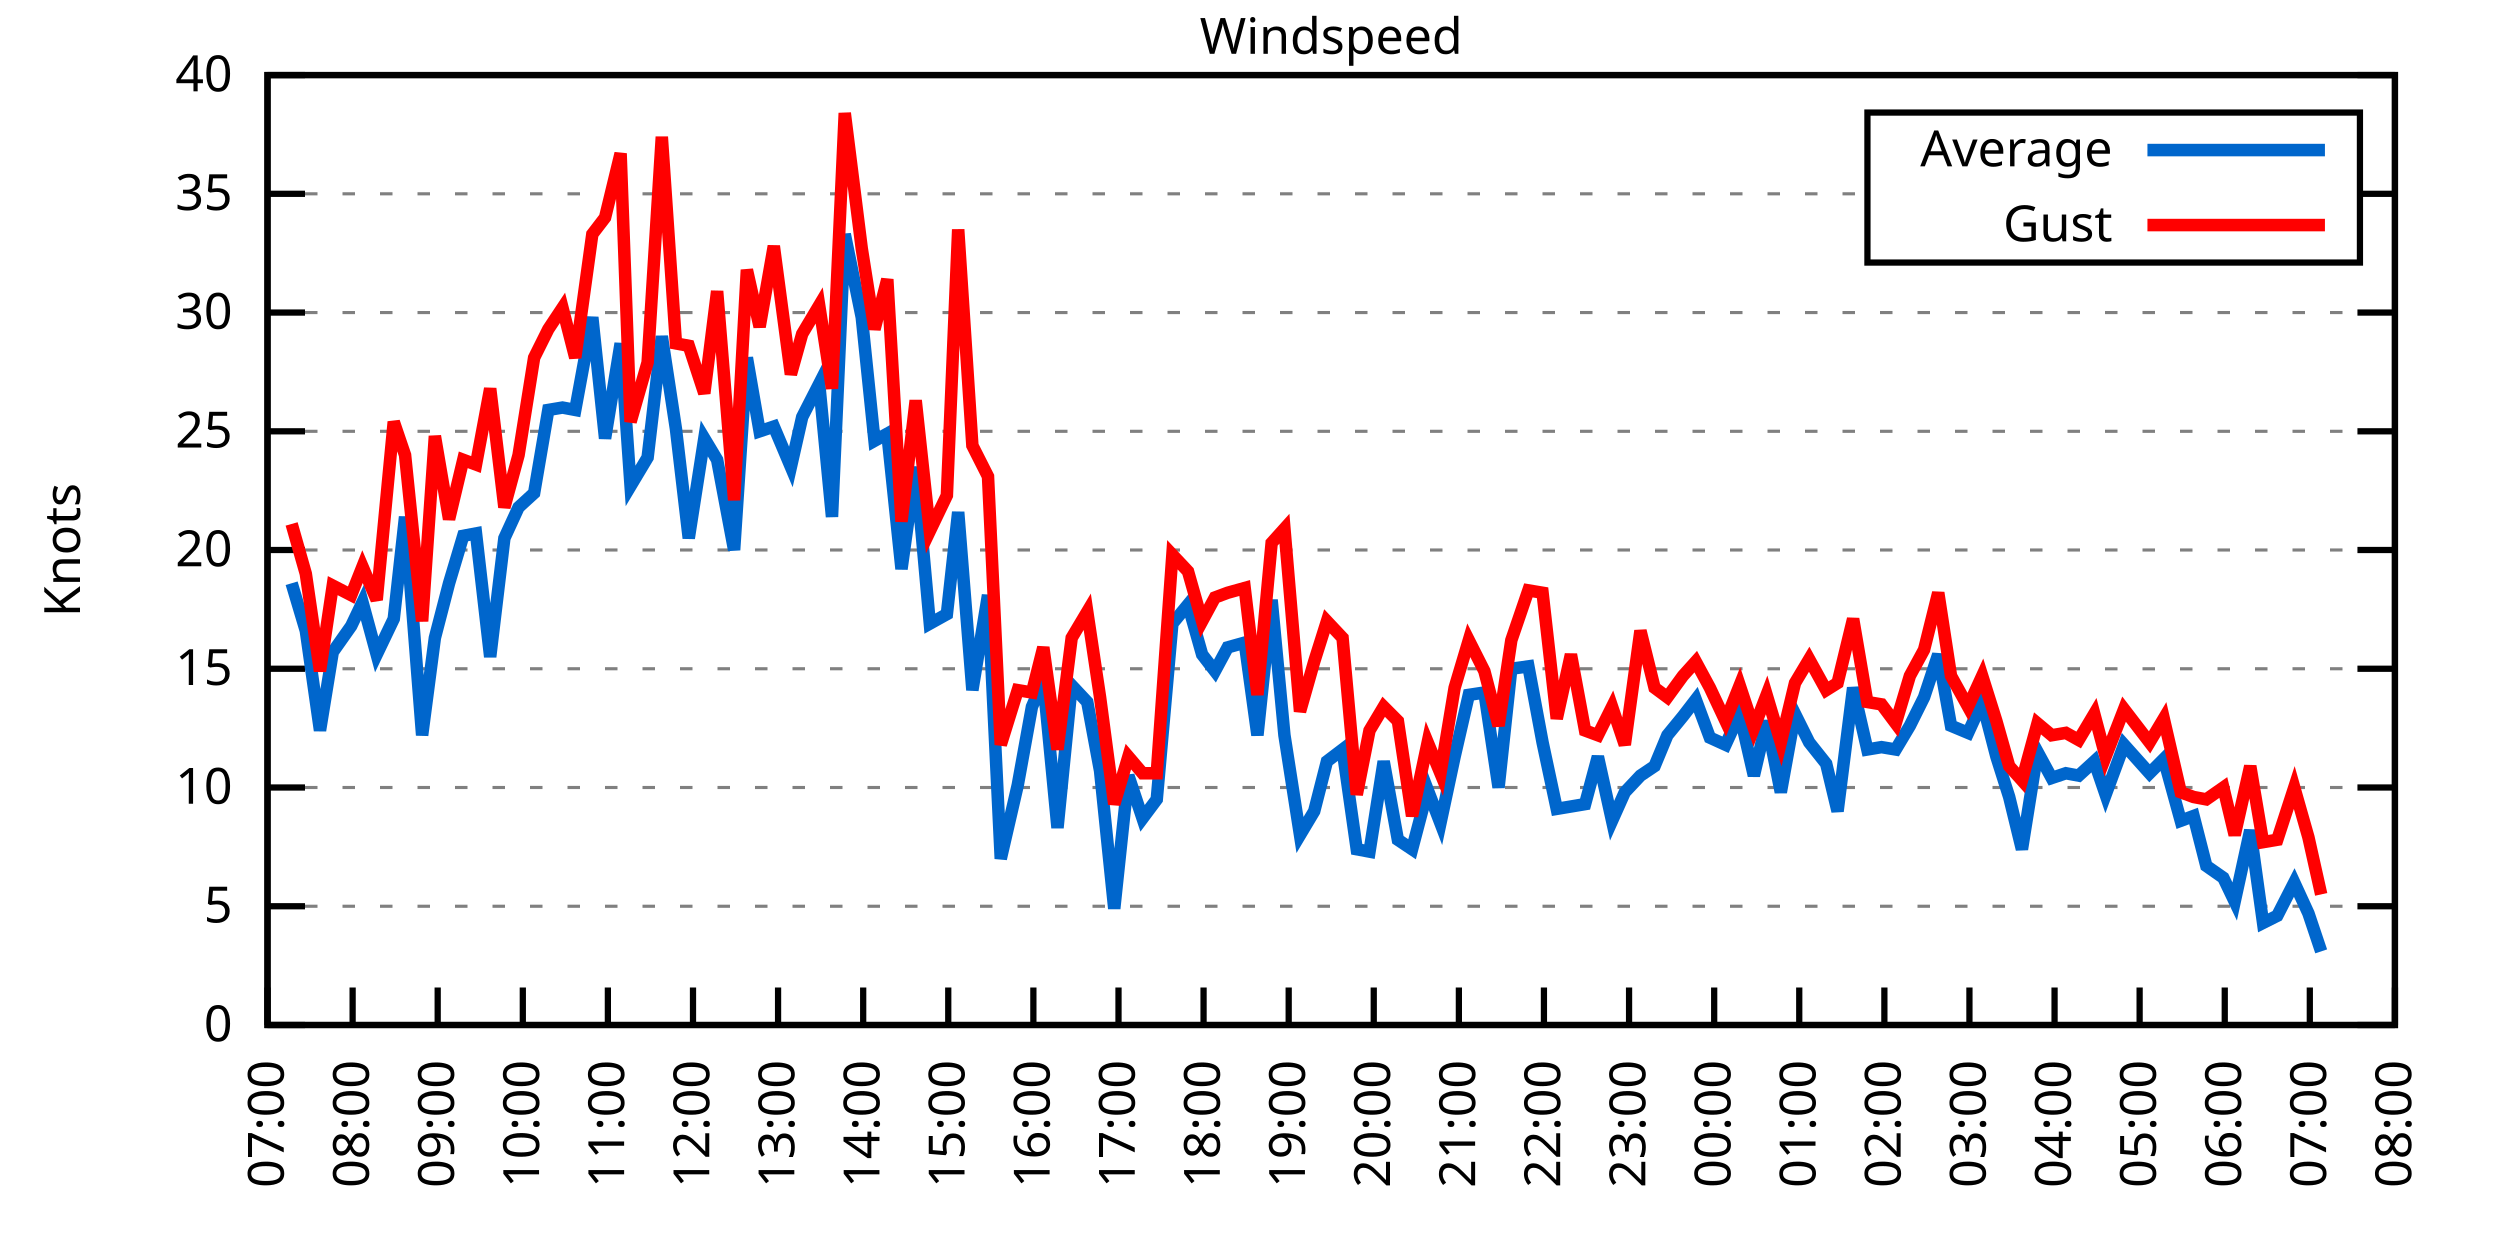
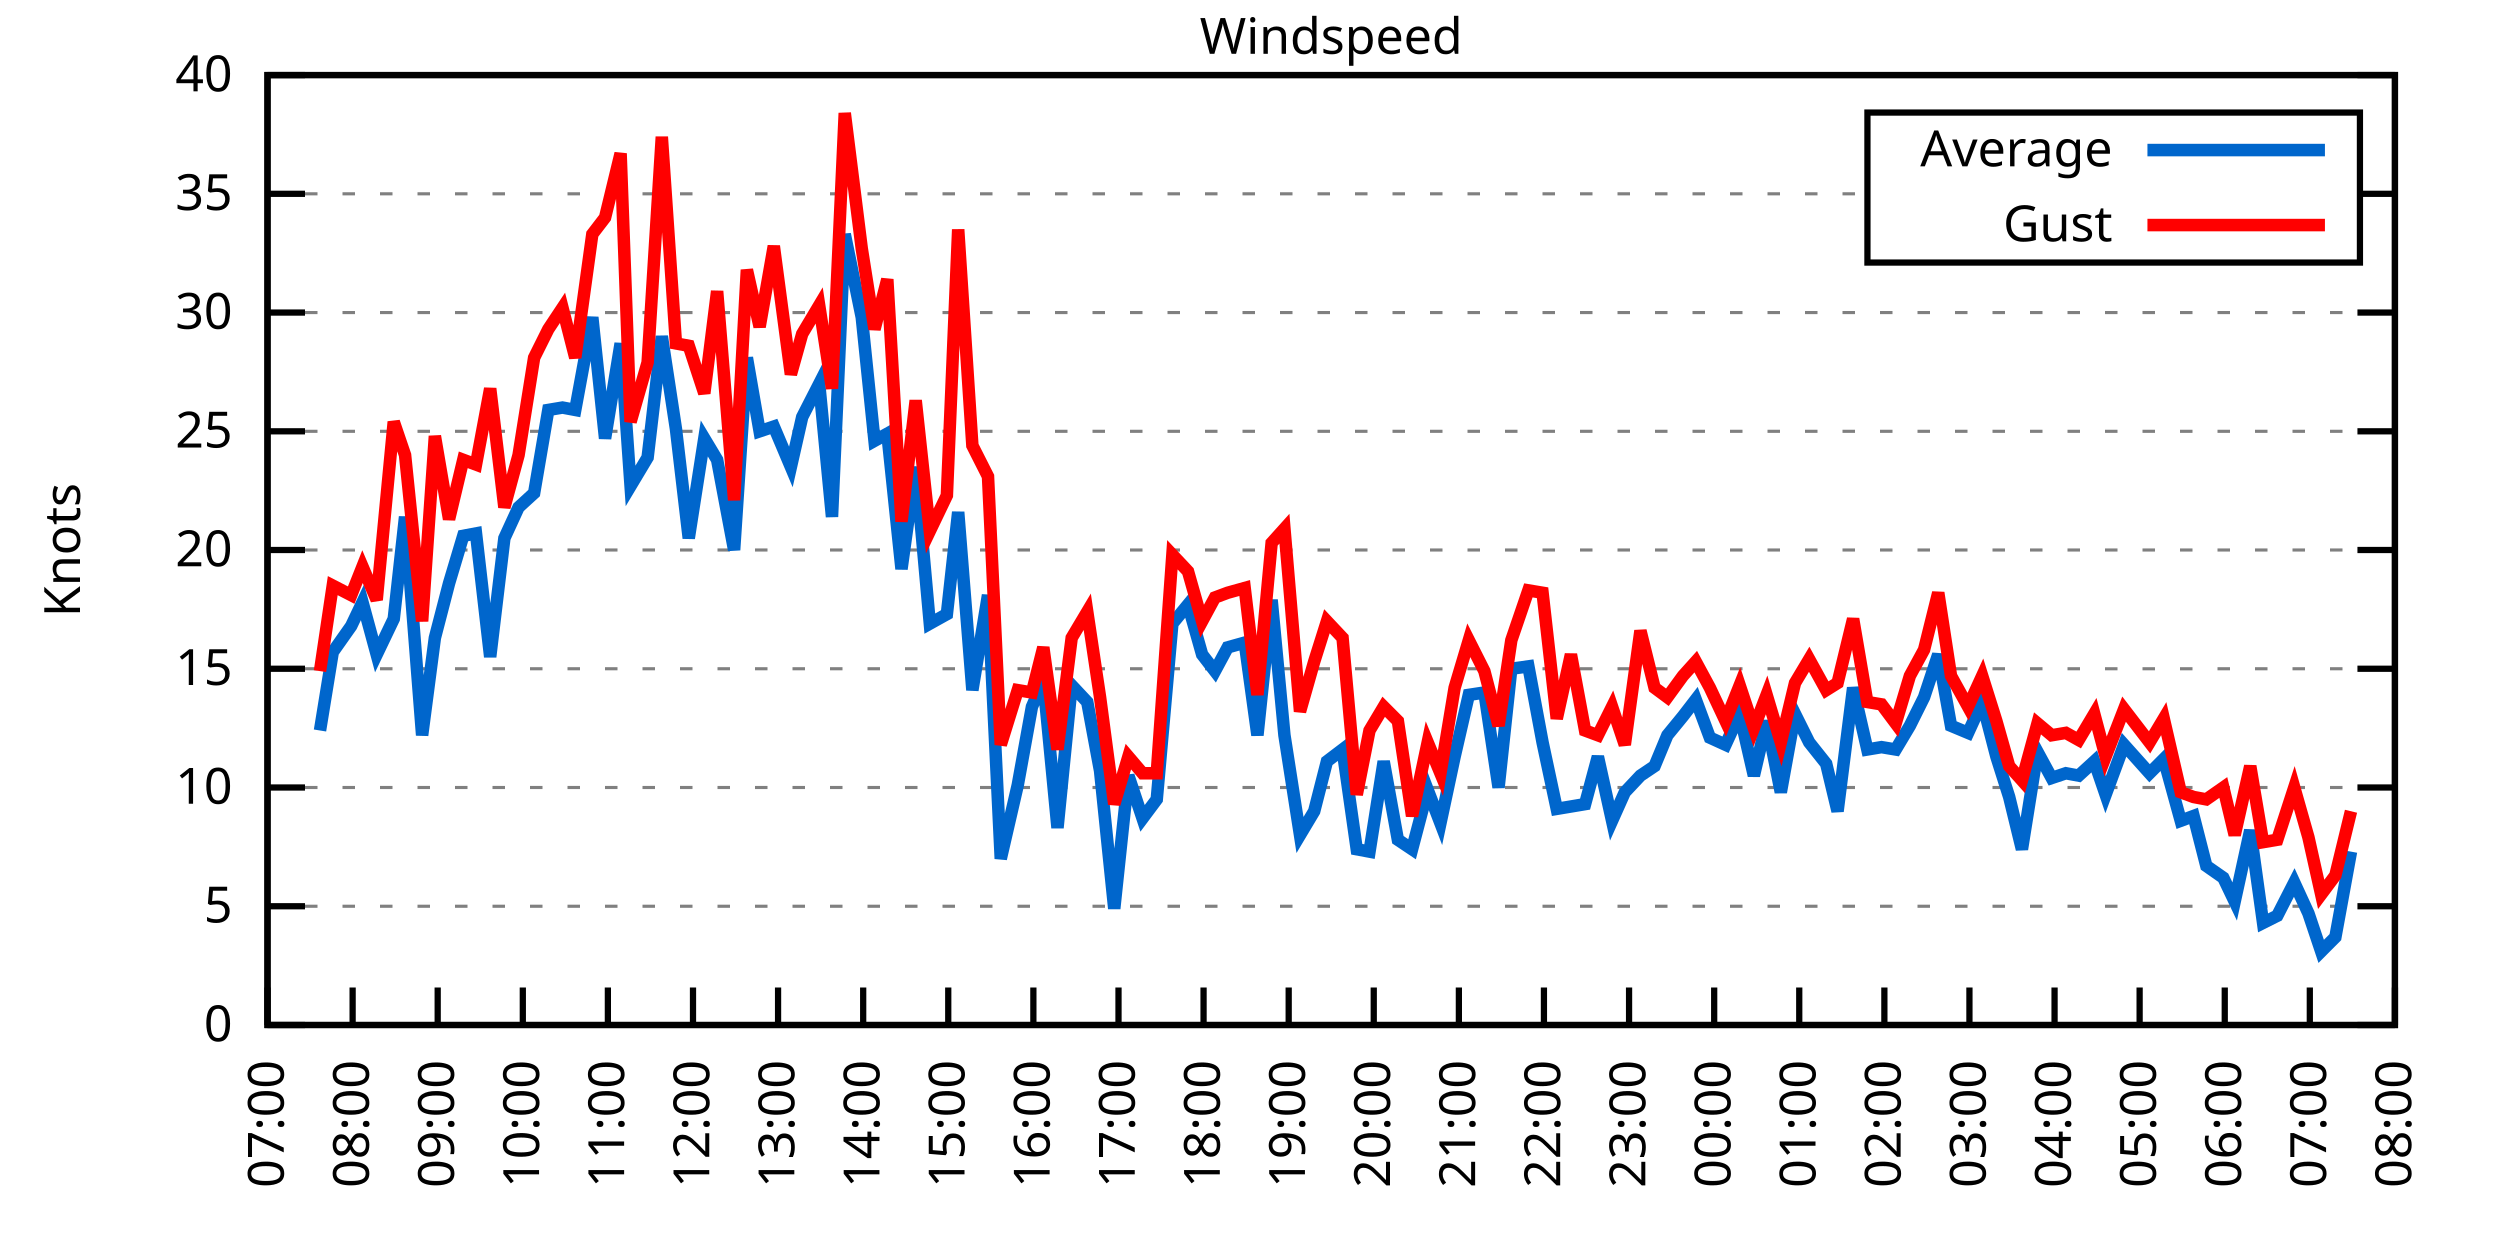
<svg xmlns="http://www.w3.org/2000/svg" xmlns:xlink="http://www.w3.org/1999/xlink" width="400" height="200" viewBox="0 0 400 200">
  <g id="gnuplot_canvas">
    <rect x="0" y="0" width="400" height="200" fill="none" />
    <defs>
      <circle id="gpDot" r="0.5" stroke-width="0.5" stroke="currentColor" />
      <path id="gpPt0" stroke-width="0.333" stroke="currentColor" d="M-1,0 h2 M0,-1 v2" />
      <path id="gpPt1" stroke-width="0.333" stroke="currentColor" d="M-1,-1 L1,1 M1,-1 L-1,1" />
      <path id="gpPt2" stroke-width="0.333" stroke="currentColor" d="M-1,0 L1,0 M0,-1 L0,1 M-1,-1 L1,1 M-1,1 L1,-1" />
      <rect id="gpPt3" stroke-width="0.333" stroke="currentColor" x="-1" y="-1" width="2" height="2" />
      <rect id="gpPt4" stroke-width="0.333" stroke="currentColor" fill="currentColor" x="-1" y="-1" width="2" height="2" />
      <circle id="gpPt5" stroke-width="0.333" stroke="currentColor" cx="0" cy="0" r="1" />
      <use xlink:href="#gpPt5" id="gpPt6" fill="currentColor" stroke="none" />
      <path id="gpPt7" stroke-width="0.333" stroke="currentColor" d="M0,-1.33 L-1.33,0.67 L1.33,0.67 z" />
      <use xlink:href="#gpPt7" id="gpPt8" fill="currentColor" stroke="none" />
      <use xlink:href="#gpPt7" id="gpPt9" stroke="currentColor" transform="rotate(180)" />
      <use xlink:href="#gpPt9" id="gpPt10" fill="currentColor" stroke="none" />
      <use xlink:href="#gpPt3" id="gpPt11" stroke="currentColor" transform="rotate(45)" />
      <use xlink:href="#gpPt11" id="gpPt12" fill="currentColor" stroke="none" />
      <path id="gpPt13" stroke-width="0.333" stroke="currentColor" d="M0,1.330 L1.265,0.411 L0.782,-1.067 L-0.782,-1.076 L-1.265,0.411 z" />
      <use xlink:href="#gpPt13" id="gpPt14" fill="currentColor" stroke="none" />
      <filter id="textbox" filterUnits="objectBoundingBox" x="0" y="0" height="1" width="1">
        <feFlood flood-color="white" flood-opacity="1" result="bgnd" />
        <feComposite in="SourceGraphic" in2="bgnd" operator="atop" />
      </filter>
      <filter id="greybox" filterUnits="objectBoundingBox" x="0" y="0" height="1" width="1">
        <feFlood flood-color="lightgrey" flood-opacity="1" result="grey" />
        <feComposite in="SourceGraphic" in2="grey" operator="atop" />
      </filter>
    </defs>
    <g fill="none" color="white" stroke="currentColor" stroke-width="1.00" stroke-linecap="butt" stroke-linejoin="miter">
</g>
    <g fill="none" color="black" stroke="currentColor" stroke-width="1.00" stroke-linecap="butt" stroke-linejoin="miter">
      <g stroke="none" shape-rendering="crispEdges">
        <polygon fill="rgb(255, 255, 255)" points="42.80,164.00 383.18,164.00 383.18,12.02 42.80,12.02 " />
      </g>
    </g>
    <g fill="none" color="black" stroke="currentColor" stroke-width="1.00" stroke-linecap="butt" stroke-linejoin="miter">
</g>
    <g fill="none" color="black" stroke="black" stroke-width="0.50" stroke-linecap="butt" stroke-linejoin="miter">
</g>
    <g fill="none" color="gray" stroke="currentColor" stroke-width="0.50" stroke-linecap="butt" stroke-linejoin="miter">
      <path stroke="gray" stroke-dasharray="2,4" class="gridline" d="M42.80,164.00 L383.19,164.00  " />
    </g>
    <g fill="none" color="gray" stroke="gray" stroke-width="1.00" stroke-linecap="butt" stroke-linejoin="miter">
</g>
    <g fill="none" color="black" stroke="currentColor" stroke-width="1.00" stroke-linecap="butt" stroke-linejoin="miter">
      <path stroke="black" d="M42.80,164.00 L48.80,164.00 M383.19,164.00 L377.19,164.00  " />
      <g transform="translate(37.20,166.60)" stroke="none" fill="black" font-family="Sans" font-size="8.00" text-anchor="end">
        <text>
          <tspan font-family="Sans"> 0</tspan>
        </text>
      </g>
    </g>
    <g fill="none" color="black" stroke="currentColor" stroke-width="1.00" stroke-linecap="butt" stroke-linejoin="miter">
</g>
    <g fill="none" color="black" stroke="black" stroke-width="0.50" stroke-linecap="butt" stroke-linejoin="miter">
</g>
    <g fill="none" color="gray" stroke="currentColor" stroke-width="0.50" stroke-linecap="butt" stroke-linejoin="miter">
      <path stroke="gray" stroke-dasharray="2,4" class="gridline" d="M42.80,145.00 L383.19,145.00  " />
    </g>
    <g fill="none" color="gray" stroke="gray" stroke-width="1.00" stroke-linecap="butt" stroke-linejoin="miter">
</g>
    <g fill="none" color="black" stroke="currentColor" stroke-width="1.00" stroke-linecap="butt" stroke-linejoin="miter">
      <path stroke="black" d="M42.80,145.00 L48.80,145.00 M383.19,145.00 L377.19,145.00  " />
      <g transform="translate(37.20,147.60)" stroke="none" fill="black" font-family="Sans" font-size="8.00" text-anchor="end">
        <text>
          <tspan font-family="Sans"> 5</tspan>
        </text>
      </g>
    </g>
    <g fill="none" color="black" stroke="currentColor" stroke-width="1.00" stroke-linecap="butt" stroke-linejoin="miter">
</g>
    <g fill="none" color="black" stroke="black" stroke-width="0.50" stroke-linecap="butt" stroke-linejoin="miter">
</g>
    <g fill="none" color="gray" stroke="currentColor" stroke-width="0.50" stroke-linecap="butt" stroke-linejoin="miter">
      <path stroke="gray" stroke-dasharray="2,4" class="gridline" d="M42.80,126.00 L383.19,126.00  " />
    </g>
    <g fill="none" color="gray" stroke="gray" stroke-width="1.00" stroke-linecap="butt" stroke-linejoin="miter">
</g>
    <g fill="none" color="black" stroke="currentColor" stroke-width="1.00" stroke-linecap="butt" stroke-linejoin="miter">
      <path stroke="black" d="M42.80,126.00 L48.80,126.00 M383.19,126.00 L377.19,126.00  " />
      <g transform="translate(37.20,128.60)" stroke="none" fill="black" font-family="Sans" font-size="8.00" text-anchor="end">
        <text>
          <tspan font-family="Sans"> 10</tspan>
        </text>
      </g>
    </g>
    <g fill="none" color="black" stroke="currentColor" stroke-width="1.00" stroke-linecap="butt" stroke-linejoin="miter">
</g>
    <g fill="none" color="black" stroke="black" stroke-width="0.50" stroke-linecap="butt" stroke-linejoin="miter">
</g>
    <g fill="none" color="gray" stroke="currentColor" stroke-width="0.50" stroke-linecap="butt" stroke-linejoin="miter">
      <path stroke="gray" stroke-dasharray="2,4" class="gridline" d="M42.80,107.00 L383.19,107.00  " />
    </g>
    <g fill="none" color="gray" stroke="gray" stroke-width="1.00" stroke-linecap="butt" stroke-linejoin="miter">
</g>
    <g fill="none" color="black" stroke="currentColor" stroke-width="1.00" stroke-linecap="butt" stroke-linejoin="miter">
      <path stroke="black" d="M42.80,107.00 L48.80,107.00 M383.19,107.00 L377.19,107.00  " />
      <g transform="translate(37.20,109.60)" stroke="none" fill="black" font-family="Sans" font-size="8.00" text-anchor="end">
        <text>
          <tspan font-family="Sans"> 15</tspan>
        </text>
      </g>
    </g>
    <g fill="none" color="black" stroke="currentColor" stroke-width="1.00" stroke-linecap="butt" stroke-linejoin="miter">
</g>
    <g fill="none" color="black" stroke="black" stroke-width="0.50" stroke-linecap="butt" stroke-linejoin="miter">
</g>
    <g fill="none" color="gray" stroke="currentColor" stroke-width="0.50" stroke-linecap="butt" stroke-linejoin="miter">
      <path stroke="gray" stroke-dasharray="2,4" class="gridline" d="M42.80,88.00 L383.19,88.00  " />
    </g>
    <g fill="none" color="gray" stroke="gray" stroke-width="1.00" stroke-linecap="butt" stroke-linejoin="miter">
</g>
    <g fill="none" color="black" stroke="currentColor" stroke-width="1.00" stroke-linecap="butt" stroke-linejoin="miter">
      <path stroke="black" d="M42.80,88.00 L48.80,88.00 M383.19,88.00 L377.19,88.00  " />
      <g transform="translate(37.20,90.60)" stroke="none" fill="black" font-family="Sans" font-size="8.00" text-anchor="end">
        <text>
          <tspan font-family="Sans"> 20</tspan>
        </text>
      </g>
    </g>
    <g fill="none" color="black" stroke="currentColor" stroke-width="1.00" stroke-linecap="butt" stroke-linejoin="miter">
</g>
    <g fill="none" color="black" stroke="black" stroke-width="0.50" stroke-linecap="butt" stroke-linejoin="miter">
</g>
    <g fill="none" color="gray" stroke="currentColor" stroke-width="0.50" stroke-linecap="butt" stroke-linejoin="miter">
      <path stroke="gray" stroke-dasharray="2,4" class="gridline" d="M42.80,69.01 L383.19,69.01  " />
    </g>
    <g fill="none" color="gray" stroke="gray" stroke-width="1.00" stroke-linecap="butt" stroke-linejoin="miter">
</g>
    <g fill="none" color="black" stroke="currentColor" stroke-width="1.00" stroke-linecap="butt" stroke-linejoin="miter">
      <path stroke="black" d="M42.80,69.01 L48.80,69.01 M383.19,69.01 L377.19,69.01  " />
      <g transform="translate(37.20,71.61)" stroke="none" fill="black" font-family="Sans" font-size="8.00" text-anchor="end">
        <text>
          <tspan font-family="Sans"> 25</tspan>
        </text>
      </g>
    </g>
    <g fill="none" color="black" stroke="currentColor" stroke-width="1.00" stroke-linecap="butt" stroke-linejoin="miter">
</g>
    <g fill="none" color="black" stroke="black" stroke-width="0.50" stroke-linecap="butt" stroke-linejoin="miter">
</g>
    <g fill="none" color="gray" stroke="currentColor" stroke-width="0.50" stroke-linecap="butt" stroke-linejoin="miter">
      <path stroke="gray" stroke-dasharray="2,4" class="gridline" d="M42.80,50.01 L383.19,50.01  " />
    </g>
    <g fill="none" color="gray" stroke="gray" stroke-width="1.00" stroke-linecap="butt" stroke-linejoin="miter">
</g>
    <g fill="none" color="black" stroke="currentColor" stroke-width="1.00" stroke-linecap="butt" stroke-linejoin="miter">
      <path stroke="black" d="M42.80,50.01 L48.80,50.01 M383.19,50.01 L377.19,50.01  " />
      <g transform="translate(37.20,52.61)" stroke="none" fill="black" font-family="Sans" font-size="8.00" text-anchor="end">
        <text>
          <tspan font-family="Sans"> 30</tspan>
        </text>
      </g>
    </g>
    <g fill="none" color="black" stroke="currentColor" stroke-width="1.00" stroke-linecap="butt" stroke-linejoin="miter">
</g>
    <g fill="none" color="black" stroke="black" stroke-width="0.50" stroke-linecap="butt" stroke-linejoin="miter">
</g>
    <g fill="none" color="gray" stroke="currentColor" stroke-width="0.50" stroke-linecap="butt" stroke-linejoin="miter">
      <path stroke="gray" stroke-dasharray="2,4" class="gridline" d="M42.80,31.01 L298.79,31.01 M377.59,31.01 L383.19,31.01  " />
    </g>
    <g fill="none" color="gray" stroke="gray" stroke-width="1.00" stroke-linecap="butt" stroke-linejoin="miter">
</g>
    <g fill="none" color="black" stroke="currentColor" stroke-width="1.00" stroke-linecap="butt" stroke-linejoin="miter">
      <path stroke="black" d="M42.80,31.01 L48.80,31.01 M383.19,31.01 L377.19,31.01  " />
      <g transform="translate(37.20,33.61)" stroke="none" fill="black" font-family="Sans" font-size="8.00" text-anchor="end">
        <text>
          <tspan font-family="Sans"> 35</tspan>
        </text>
      </g>
    </g>
    <g fill="none" color="black" stroke="currentColor" stroke-width="1.00" stroke-linecap="butt" stroke-linejoin="miter">
</g>
    <g fill="none" color="black" stroke="black" stroke-width="0.50" stroke-linecap="butt" stroke-linejoin="miter">
</g>
    <g fill="none" color="gray" stroke="currentColor" stroke-width="0.50" stroke-linecap="butt" stroke-linejoin="miter">
      <path stroke="gray" stroke-dasharray="2,4" class="gridline" d="M42.80,12.01 L383.19,12.01  " />
    </g>
    <g fill="none" color="gray" stroke="gray" stroke-width="1.00" stroke-linecap="butt" stroke-linejoin="miter">
</g>
    <g fill="none" color="black" stroke="currentColor" stroke-width="1.00" stroke-linecap="butt" stroke-linejoin="miter">
      <path stroke="black" d="M42.80,12.01 L48.80,12.01 M383.19,12.01 L377.19,12.01  " />
      <g transform="translate(37.20,14.61)" stroke="none" fill="black" font-family="Sans" font-size="8.00" text-anchor="end">
        <text>
          <tspan font-family="Sans"> 40</tspan>
        </text>
      </g>
    </g>
    <g fill="none" color="black" stroke="currentColor" stroke-width="1.00" stroke-linecap="butt" stroke-linejoin="miter">
      <path stroke="black" d="M42.80,164.00 L42.80,158.00  " />
      <g transform="translate(45.40,169.60) rotate(270.00)" stroke="none" fill="black" font-family="Sans" font-size="8.00" text-anchor="end">
        <text>
          <tspan font-family="Sans">07:00</tspan>
        </text>
      </g>
    </g>
    <g fill="none" color="black" stroke="currentColor" stroke-width="1.00" stroke-linecap="butt" stroke-linejoin="miter">
      <path stroke="black" d="M56.42,164.00 L56.42,158.00  " />
      <g transform="translate(59.02,169.60) rotate(270.00)" stroke="none" fill="black" font-family="Sans" font-size="8.00" text-anchor="end">
        <text>
          <tspan font-family="Sans">08:00</tspan>
        </text>
      </g>
    </g>
    <g fill="none" color="black" stroke="currentColor" stroke-width="1.00" stroke-linecap="butt" stroke-linejoin="miter">
      <path stroke="black" d="M70.03,164.00 L70.03,158.00  " />
      <g transform="translate(72.63,169.60) rotate(270.00)" stroke="none" fill="black" font-family="Sans" font-size="8.00" text-anchor="end">
        <text>
          <tspan font-family="Sans">09:00</tspan>
        </text>
      </g>
    </g>
    <g fill="none" color="black" stroke="currentColor" stroke-width="1.00" stroke-linecap="butt" stroke-linejoin="miter">
      <path stroke="black" d="M83.65,164.00 L83.65,158.00  " />
      <g transform="translate(86.25,169.60) rotate(270.00)" stroke="none" fill="black" font-family="Sans" font-size="8.00" text-anchor="end">
        <text>
          <tspan font-family="Sans">10:00</tspan>
        </text>
      </g>
    </g>
    <g fill="none" color="black" stroke="currentColor" stroke-width="1.00" stroke-linecap="butt" stroke-linejoin="miter">
      <path stroke="black" d="M97.26,164.00 L97.26,158.00  " />
      <g transform="translate(99.86,169.60) rotate(270.00)" stroke="none" fill="black" font-family="Sans" font-size="8.00" text-anchor="end">
        <text>
          <tspan font-family="Sans">11:00</tspan>
        </text>
      </g>
    </g>
    <g fill="none" color="black" stroke="currentColor" stroke-width="1.00" stroke-linecap="butt" stroke-linejoin="miter">
      <path stroke="black" d="M110.88,164.00 L110.88,158.00  " />
      <g transform="translate(113.48,169.60) rotate(270.00)" stroke="none" fill="black" font-family="Sans" font-size="8.00" text-anchor="end">
        <text>
          <tspan font-family="Sans">12:00</tspan>
        </text>
      </g>
    </g>
    <g fill="none" color="black" stroke="currentColor" stroke-width="1.00" stroke-linecap="butt" stroke-linejoin="miter">
      <path stroke="black" d="M124.49,164.00 L124.49,158.00  " />
      <g transform="translate(127.09,169.60) rotate(270.00)" stroke="none" fill="black" font-family="Sans" font-size="8.00" text-anchor="end">
        <text>
          <tspan font-family="Sans">13:00</tspan>
        </text>
      </g>
    </g>
    <g fill="none" color="black" stroke="currentColor" stroke-width="1.00" stroke-linecap="butt" stroke-linejoin="miter">
      <path stroke="black" d="M138.11,164.00 L138.11,158.00  " />
      <g transform="translate(140.71,169.60) rotate(270.00)" stroke="none" fill="black" font-family="Sans" font-size="8.00" text-anchor="end">
        <text>
          <tspan font-family="Sans">14:00</tspan>
        </text>
      </g>
    </g>
    <g fill="none" color="black" stroke="currentColor" stroke-width="1.00" stroke-linecap="butt" stroke-linejoin="miter">
      <path stroke="black" d="M151.72,164.00 L151.72,158.00  " />
      <g transform="translate(154.32,169.60) rotate(270.00)" stroke="none" fill="black" font-family="Sans" font-size="8.00" text-anchor="end">
        <text>
          <tspan font-family="Sans">15:00</tspan>
        </text>
      </g>
    </g>
    <g fill="none" color="black" stroke="currentColor" stroke-width="1.00" stroke-linecap="butt" stroke-linejoin="miter">
      <path stroke="black" d="M165.34,164.00 L165.34,158.00  " />
      <g transform="translate(167.94,169.60) rotate(270.00)" stroke="none" fill="black" font-family="Sans" font-size="8.00" text-anchor="end">
        <text>
          <tspan font-family="Sans">16:00</tspan>
        </text>
      </g>
    </g>
    <g fill="none" color="black" stroke="currentColor" stroke-width="1.00" stroke-linecap="butt" stroke-linejoin="miter">
      <path stroke="black" d="M178.96,164.00 L178.96,158.00  " />
      <g transform="translate(181.56,169.60) rotate(270.00)" stroke="none" fill="black" font-family="Sans" font-size="8.00" text-anchor="end">
        <text>
          <tspan font-family="Sans">17:00</tspan>
        </text>
      </g>
    </g>
    <g fill="none" color="black" stroke="currentColor" stroke-width="1.00" stroke-linecap="butt" stroke-linejoin="miter">
      <path stroke="black" d="M192.57,164.00 L192.57,158.00  " />
      <g transform="translate(195.17,169.60) rotate(270.00)" stroke="none" fill="black" font-family="Sans" font-size="8.00" text-anchor="end">
        <text>
          <tspan font-family="Sans">18:00</tspan>
        </text>
      </g>
    </g>
    <g fill="none" color="black" stroke="currentColor" stroke-width="1.00" stroke-linecap="butt" stroke-linejoin="miter">
      <path stroke="black" d="M206.19,164.00 L206.19,158.00  " />
      <g transform="translate(208.79,169.60) rotate(270.00)" stroke="none" fill="black" font-family="Sans" font-size="8.00" text-anchor="end">
        <text>
          <tspan font-family="Sans">19:00</tspan>
        </text>
      </g>
    </g>
    <g fill="none" color="black" stroke="currentColor" stroke-width="1.00" stroke-linecap="butt" stroke-linejoin="miter">
      <path stroke="black" d="M219.80,164.00 L219.80,158.00  " />
      <g transform="translate(222.40,169.60) rotate(270.00)" stroke="none" fill="black" font-family="Sans" font-size="8.00" text-anchor="end">
        <text>
          <tspan font-family="Sans">20:00</tspan>
        </text>
      </g>
    </g>
    <g fill="none" color="black" stroke="currentColor" stroke-width="1.00" stroke-linecap="butt" stroke-linejoin="miter">
      <path stroke="black" d="M233.42,164.00 L233.42,158.00  " />
      <g transform="translate(236.02,169.60) rotate(270.00)" stroke="none" fill="black" font-family="Sans" font-size="8.00" text-anchor="end">
        <text>
          <tspan font-family="Sans">21:00</tspan>
        </text>
      </g>
    </g>
    <g fill="none" color="black" stroke="currentColor" stroke-width="1.00" stroke-linecap="butt" stroke-linejoin="miter">
      <path stroke="black" d="M247.03,164.00 L247.03,158.00  " />
      <g transform="translate(249.63,169.60) rotate(270.00)" stroke="none" fill="black" font-family="Sans" font-size="8.00" text-anchor="end">
        <text>
          <tspan font-family="Sans">22:00</tspan>
        </text>
      </g>
    </g>
    <g fill="none" color="black" stroke="currentColor" stroke-width="1.00" stroke-linecap="butt" stroke-linejoin="miter">
      <path stroke="black" d="M260.65,164.00 L260.65,158.00  " />
      <g transform="translate(263.25,169.60) rotate(270.00)" stroke="none" fill="black" font-family="Sans" font-size="8.00" text-anchor="end">
        <text>
          <tspan font-family="Sans">23:00</tspan>
        </text>
      </g>
    </g>
    <g fill="none" color="black" stroke="currentColor" stroke-width="1.00" stroke-linecap="butt" stroke-linejoin="miter">
      <path stroke="black" d="M274.27,164.00 L274.27,158.00  " />
      <g transform="translate(276.87,169.60) rotate(270.00)" stroke="none" fill="black" font-family="Sans" font-size="8.00" text-anchor="end">
        <text>
          <tspan font-family="Sans">00:00</tspan>
        </text>
      </g>
    </g>
    <g fill="none" color="black" stroke="currentColor" stroke-width="1.00" stroke-linecap="butt" stroke-linejoin="miter">
      <path stroke="black" d="M287.88,164.00 L287.88,158.00  " />
      <g transform="translate(290.48,169.60) rotate(270.00)" stroke="none" fill="black" font-family="Sans" font-size="8.00" text-anchor="end">
        <text>
          <tspan font-family="Sans">01:00</tspan>
        </text>
      </g>
    </g>
    <g fill="none" color="black" stroke="currentColor" stroke-width="1.00" stroke-linecap="butt" stroke-linejoin="miter">
      <path stroke="black" d="M301.50,164.00 L301.50,158.00  " />
      <g transform="translate(304.10,169.60) rotate(270.00)" stroke="none" fill="black" font-family="Sans" font-size="8.00" text-anchor="end">
        <text>
          <tspan font-family="Sans">02:00</tspan>
        </text>
      </g>
    </g>
    <g fill="none" color="black" stroke="currentColor" stroke-width="1.00" stroke-linecap="butt" stroke-linejoin="miter">
      <path stroke="black" d="M315.11,164.00 L315.11,158.00  " />
      <g transform="translate(317.71,169.60) rotate(270.00)" stroke="none" fill="black" font-family="Sans" font-size="8.00" text-anchor="end">
        <text>
          <tspan font-family="Sans">03:00</tspan>
        </text>
      </g>
    </g>
    <g fill="none" color="black" stroke="currentColor" stroke-width="1.00" stroke-linecap="butt" stroke-linejoin="miter">
      <path stroke="black" d="M328.73,164.00 L328.73,158.00  " />
      <g transform="translate(331.33,169.60) rotate(270.00)" stroke="none" fill="black" font-family="Sans" font-size="8.00" text-anchor="end">
        <text>
          <tspan font-family="Sans">04:00</tspan>
        </text>
      </g>
    </g>
    <g fill="none" color="black" stroke="currentColor" stroke-width="1.00" stroke-linecap="butt" stroke-linejoin="miter">
      <path stroke="black" d="M342.34,164.00 L342.34,158.00  " />
      <g transform="translate(344.94,169.60) rotate(270.00)" stroke="none" fill="black" font-family="Sans" font-size="8.00" text-anchor="end">
        <text>
          <tspan font-family="Sans">05:00</tspan>
        </text>
      </g>
    </g>
    <g fill="none" color="black" stroke="currentColor" stroke-width="1.00" stroke-linecap="butt" stroke-linejoin="miter">
      <path stroke="black" d="M355.96,164.00 L355.96,158.00  " />
      <g transform="translate(358.56,169.60) rotate(270.00)" stroke="none" fill="black" font-family="Sans" font-size="8.00" text-anchor="end">
        <text>
          <tspan font-family="Sans">06:00</tspan>
        </text>
      </g>
    </g>
    <g fill="none" color="black" stroke="currentColor" stroke-width="1.00" stroke-linecap="butt" stroke-linejoin="miter">
      <path stroke="black" d="M369.57,164.00 L369.57,158.00  " />
      <g transform="translate(372.17,169.60) rotate(270.00)" stroke="none" fill="black" font-family="Sans" font-size="8.00" text-anchor="end">
        <text>
          <tspan font-family="Sans">07:00</tspan>
        </text>
      </g>
    </g>
    <g fill="none" color="black" stroke="currentColor" stroke-width="1.00" stroke-linecap="butt" stroke-linejoin="miter">
      <path stroke="black" d="M383.19,164.00 L383.19,158.00  " />
      <g transform="translate(385.79,169.60) rotate(270.00)" stroke="none" fill="black" font-family="Sans" font-size="8.00" text-anchor="end">
        <text>
          <tspan font-family="Sans">08:00</tspan>
        </text>
      </g>
    </g>
    <g fill="none" color="black" stroke="currentColor" stroke-width="1.00" stroke-linecap="butt" stroke-linejoin="miter">
</g>
    <g fill="none" color="black" stroke="currentColor" stroke-width="1.00" stroke-linecap="butt" stroke-linejoin="miter">
      <path stroke="black" d="M42.80,12.01 L42.80,164.00 L383.19,164.00 L383.19,12.01 L42.80,12.01 Z  " />
    </g>
    <g fill="none" color="black" stroke="currentColor" stroke-width="1.00" stroke-linecap="butt" stroke-linejoin="miter">
</g>
    <g fill="none" color="black" stroke="currentColor" stroke-width="1.00" stroke-linecap="butt" stroke-linejoin="miter">
      <path stroke="black" d="M298.79,42.01 L298.79,18.01 L377.59,18.01 L377.59,42.01 L298.79,42.01 Z  " />
    </g>
    <g id="Windspeed_plot_1">
      <g fill="none" color="white" stroke="black" stroke-width="2.00" stroke-linecap="butt" stroke-linejoin="miter">
</g>
      <g fill="none" color="black" stroke="currentColor" stroke-width="2.00" stroke-linecap="butt" stroke-linejoin="miter">
        <g transform="translate(337.99,26.61)" stroke="none" fill="black" font-family="Sans" font-size="8.00" text-anchor="end">
          <text>
            <tspan font-family="Sans">Average</tspan>
          </text>
        </g>
      </g>
      <g fill="none" color="black" stroke="currentColor" stroke-width="2.00" stroke-linecap="butt" stroke-linejoin="miter">
-         <path stroke="rgb(  0, 102, 204)" d="M343.59,24.01 L371.99,24.01 M46.66,93.32 L48.93,100.92 L51.20,116.88 L53.24,104.34 L56.19,100.16 L58.00,96.36   L60.27,104.72 L63.00,99.02 L64.81,82.69 L67.54,117.64 L69.58,102.06 L71.85,93.32 L74.12,85.73 L76.16,85.35   L78.43,105.10 L80.70,86.11 L82.97,81.17 L85.46,78.89 L87.73,65.59 L90.00,65.21 L92.04,65.59 L94.77,50.77   L96.81,70.15 L99.30,54.95 L100.89,77.75 L103.62,73.19 L105.89,53.81 L108.15,68.63 L110.20,86.11 L112.69,70.15   L114.74,73.57 L117.46,88.00 L119.50,57.23 L121.54,69.01 L123.81,68.25 L126.54,74.71 L128.35,66.73 L131.07,61.41   L133.12,82.69 L135.16,37.47 L137.88,50.77 L139.92,70.53 L141.97,69.39 L144.24,91.04 L146.51,74.71 L148.77,99.78   L151.50,98.26 L153.31,81.93 L155.58,110.42 L158.08,95.22 L160.12,137.40 L162.84,125.62 L165.11,113.08 L166.93,108.90   L169.20,132.46 L171.47,109.66 L173.96,112.32 L176.01,123.34 L178.28,145.38 L180.54,124.10 L182.81,130.94 L185.08,127.90   L187.58,99.78 L190.08,96.74 L192.34,104.72 L194.39,107.38 L196.43,103.58 L199.15,102.82 L201.19,117.64 L203.46,95.98   L205.51,117.64 L208.00,133.60 L210.27,129.80 L212.31,121.82 L214.81,119.92 L217.08,135.88 L219.12,136.26 L221.39,121.82   L223.66,134.36 L225.93,135.88 L228.43,126.38 L230.47,131.70 L232.74,121.06 L235.01,111.18 L237.50,110.80 L239.77,126.00   L241.81,107.00 L244.54,106.62 L246.81,118.78 L249.08,129.42 L251.35,129.04 L253.61,128.66 L255.66,121.06 L257.93,131.32   L259.97,126.76 L262.47,124.10 L264.73,122.58 L266.78,117.64 L269.27,114.60 L271.32,111.94 L273.58,118.02 L276.08,119.16   L278.35,114.22 L280.62,124.10 L282.66,115.36 L284.93,126.76 L287.20,114.22 L289.47,118.78 L292.19,122.20 L294.01,129.80   L296.50,110.04 L298.77,119.92 L301.04,119.54 L303.31,119.92 L305.58,116.12 L307.85,111.56 L310.12,104.72 L312.16,116.12   L314.89,117.26 L317.15,112.32 L319.42,121.06 L321.47,127.52 L323.51,135.88 L326.00,120.30 L328.27,124.48 L330.54,123.72   L332.59,124.10 L335.08,121.82 L336.90,127.14 L339.85,119.16 L343.93,123.72 L346.20,121.44 L348.92,131.32 L350.97,130.56   L353.01,138.54 L355.73,140.44 L357.55,144.24 L360.04,132.84 L362.09,147.66 L364.36,146.52 L367.08,141.20 L369.35,146.14   L371.39,152.22  " />
+         <path stroke="rgb(  0, 102, 204)" d="M343.59,24.01 L371.99,24.01 M51.20,116.88 L53.24,104.34 L56.19,100.16 L58.00,96.36 L60.27,104.72 L63.00,99.02   L64.81,82.69 L67.54,117.64 L69.58,102.06 L71.85,93.32 L74.12,85.73 L76.16,85.35 L78.43,105.10 L80.70,86.11   L82.97,81.17 L85.46,78.89 L87.73,65.59 L90.00,65.21 L92.04,65.59 L94.77,50.77 L96.81,70.15 L99.30,54.95   L100.89,77.75 L103.62,73.19 L105.89,53.81 L108.15,68.63 L110.20,86.11 L112.69,70.15 L114.74,73.57 L117.46,88.00   L119.50,57.23 L121.54,69.01 L123.81,68.25 L126.54,74.71 L128.35,66.73 L131.07,61.41 L133.12,82.69 L135.16,37.47   L137.88,50.77 L139.92,70.53 L141.97,69.39 L144.24,91.04 L146.51,74.71 L148.77,99.78 L151.50,98.26 L153.31,81.93   L155.58,110.42 L158.08,95.22 L160.12,137.40 L162.84,125.62 L165.11,113.08 L166.93,108.90 L169.20,132.46 L171.47,109.66   L173.96,112.32 L176.01,123.34 L178.28,145.38 L180.54,124.10 L182.81,130.94 L185.08,127.90 L187.58,99.78 L190.08,96.74   L192.34,104.72 L194.39,107.38 L196.43,103.58 L199.15,102.82 L201.19,117.64 L203.46,95.98 L205.51,117.64 L208.00,133.60   L210.27,129.80 L212.31,121.82 L214.81,119.92 L217.08,135.88 L219.12,136.26 L221.39,121.82 L223.66,134.36 L225.93,135.88   L228.43,126.38 L230.47,131.70 L232.74,121.06 L235.01,111.18 L237.50,110.80 L239.77,126.00 L241.81,107.00 L244.54,106.62   L246.81,118.78 L249.08,129.42 L251.35,129.04 L253.61,128.66 L255.66,121.06 L257.93,131.32 L259.97,126.76 L262.47,124.10   L264.73,122.58 L266.78,117.64 L269.27,114.60 L271.32,111.94 L273.58,118.02 L276.08,119.16 L278.35,114.22 L280.62,124.10   L282.66,115.36 L284.93,126.76 L287.20,114.22 L289.47,118.78 L292.19,122.20 L294.01,129.80 L296.50,110.04 L298.77,119.92   L301.04,119.54 L303.31,119.92 L305.58,116.12 L307.85,111.56 L310.12,104.72 L312.16,116.12 L314.89,117.26 L317.15,112.32   L319.42,121.06 L321.47,127.52 L323.51,135.88 L326.00,120.30 L328.27,124.48 L330.54,123.72 L332.59,124.10 L335.08,121.82   L336.90,127.14 L339.85,119.16 L343.93,123.72 L346.20,121.44 L348.92,131.32 L350.97,130.56 L353.01,138.54 L355.73,140.44   L357.55,144.24 L360.04,132.84 L362.09,147.66 L364.36,146.52 L367.08,141.20 L369.35,146.14 L371.39,152.22 L373.66,149.94   L376.16,136.26  " />
      </g>
    </g>
    <g id="Windspeed_plot_2">
      <g fill="none" color="black" stroke="currentColor" stroke-width="2.00" stroke-linecap="butt" stroke-linejoin="miter">
        <g transform="translate(337.99,38.61)" stroke="none" fill="black" font-family="Sans" font-size="8.00" text-anchor="end">
          <text>
            <tspan font-family="Sans">Gust</tspan>
          </text>
        </g>
      </g>
      <g fill="none" color="black" stroke="currentColor" stroke-width="2.00" stroke-linecap="butt" stroke-linejoin="miter">
-         <path stroke="rgb(255,   0,   0)" d="M343.59,36.01 L371.99,36.01 M46.66,83.83 L48.93,91.80 L51.20,107.38 L53.24,93.70 L56.19,95.22 L58.00,90.66   L60.27,95.98 L63.00,67.49 L64.81,72.81 L67.54,99.40 L69.58,69.77 L71.85,83.07 L74.12,73.57 L76.16,74.33   L78.43,62.17 L80.70,81.17 L82.97,72.81 L85.46,57.23 L87.73,52.67 L90.00,49.25 L92.04,57.23 L94.77,37.47   L96.81,34.81 L99.30,24.55 L100.89,67.49 L103.62,57.99 L105.89,21.89 L108.15,54.95 L110.20,55.33 L112.69,62.93   L114.74,46.59 L117.46,80.03 L119.50,43.17 L121.54,52.29 L123.81,39.37 L126.54,59.89 L128.35,53.43 L131.07,48.87   L133.12,62.17 L135.16,18.09 L137.88,39.75 L139.92,52.67 L141.97,44.69 L144.24,83.45 L146.51,64.07 L148.77,84.97   L151.50,79.27 L153.31,36.71 L155.58,71.29 L158.08,76.23 L160.12,119.16 L162.84,110.42 L165.11,110.80 L166.93,103.58   L169.20,119.92 L171.47,102.06 L173.96,97.88 L176.01,111.56 L178.28,128.66 L180.54,121.06 L182.81,123.72 L185.08,123.72   L187.58,88.76 L190.08,91.42 L192.34,99.40 L194.39,95.60 L196.43,94.84 L199.15,94.08 L201.19,111.18 L203.46,86.87   L205.51,84.59 L208.00,113.84 L210.27,105.86 L212.31,99.40 L214.81,102.06 L217.08,127.14 L219.12,116.88 L221.39,113.08   L223.66,115.36 L225.93,130.56 L228.43,118.78 L230.47,123.72 L232.74,110.04 L235.01,102.44 L237.50,107.38 L239.77,116.12   L241.81,102.44 L244.54,94.46 L246.81,94.84 L249.08,114.98 L251.35,104.72 L253.61,116.88 L255.66,117.64 L257.93,113.08   L259.97,119.16 L262.47,100.92 L264.73,110.04 L266.78,111.56 L269.27,108.14 L271.32,105.86 L273.58,110.04 L276.08,115.36   L278.35,109.66 L280.62,116.50 L282.66,111.18 L284.93,118.78 L287.20,109.28 L289.47,105.48 L292.19,110.42 L294.01,109.28   L296.50,99.02 L298.77,112.32 L301.04,112.70 L303.31,115.74 L305.58,108.14 L307.85,103.96 L310.12,94.84 L312.16,108.14   L314.89,113.08 L317.15,108.14 L319.42,115.36 L321.47,122.58 L323.51,124.86 L326.00,115.74 L328.27,117.64 L330.54,117.26   L332.59,118.40 L335.08,114.22 L336.90,121.06 L339.85,113.46 L343.93,118.78 L346.20,114.98 L348.92,126.76 L350.97,127.52   L353.01,127.90 L355.73,126.00 L357.55,133.60 L360.04,122.58 L362.09,134.74 L364.36,134.36 L367.08,126.00 L369.35,133.98   L371.39,143.10  " />
+         <path stroke="rgb(255,   0,   0)" d="M343.59,36.01 L371.99,36.01 M51.20,107.38 L53.24,93.70 L56.19,95.22 L58.00,90.66 L60.27,95.98 L63.00,67.49   L64.81,72.81 L67.54,99.40 L69.58,69.77 L71.85,83.07 L74.12,73.57 L76.16,74.33 L78.43,62.17 L80.70,81.17   L82.97,72.81 L85.46,57.23 L87.73,52.67 L90.00,49.25 L92.04,57.23 L94.77,37.47 L96.81,34.81 L99.30,24.55   L100.89,67.49 L103.62,57.99 L105.89,21.89 L108.15,54.95 L110.20,55.33 L112.69,62.93 L114.74,46.59 L117.46,80.03   L119.50,43.17 L121.54,52.29 L123.81,39.37 L126.54,59.89 L128.35,53.43 L131.07,48.87 L133.12,62.17 L135.16,18.09   L137.88,39.75 L139.92,52.67 L141.97,44.69 L144.24,83.45 L146.51,64.07 L148.77,84.97 L151.50,79.27 L153.31,36.71   L155.58,71.29 L158.08,76.23 L160.12,119.16 L162.84,110.42 L165.11,110.80 L166.93,103.58 L169.20,119.92 L171.47,102.06   L173.96,97.88 L176.01,111.56 L178.28,128.66 L180.54,121.06 L182.81,123.72 L185.08,123.72 L187.58,88.76 L190.08,91.42   L192.34,99.40 L194.39,95.60 L196.43,94.84 L199.15,94.08 L201.19,111.18 L203.46,86.87 L205.51,84.59 L208.00,113.84   L210.27,105.86 L212.31,99.40 L214.81,102.06 L217.08,127.14 L219.12,116.88 L221.39,113.08 L223.66,115.36 L225.93,130.56   L228.43,118.78 L230.47,123.72 L232.74,110.04 L235.01,102.44 L237.50,107.38 L239.77,116.12 L241.81,102.44 L244.54,94.46   L246.81,94.84 L249.08,114.98 L251.35,104.72 L253.61,116.88 L255.66,117.64 L257.93,113.08 L259.97,119.16 L262.47,100.92   L264.73,110.04 L266.78,111.56 L269.27,108.14 L271.32,105.86 L273.58,110.04 L276.08,115.36 L278.35,109.66 L280.62,116.50   L282.66,111.18 L284.93,118.78 L287.20,109.28 L289.47,105.48 L292.19,110.42 L294.01,109.28 L296.50,99.02 L298.77,112.32   L301.04,112.70 L303.31,115.74 L305.58,108.14 L307.85,103.96 L310.12,94.84 L312.16,108.14 L314.89,113.08 L317.15,108.14   L319.42,115.36 L321.47,122.58 L323.51,124.86 L326.00,115.74 L328.27,117.64 L330.54,117.26 L332.59,118.40 L335.08,114.22   L336.90,121.06 L339.85,113.46 L343.93,118.78 L346.20,114.98 L348.92,126.76 L350.97,127.52 L353.01,127.90 L355.73,126.00   L357.55,133.60 L360.04,122.58 L362.09,134.74 L364.36,134.36 L367.08,126.00 L369.35,133.98 L371.39,143.10 L373.66,140.06   L376.16,129.80  " />
      </g>
    </g>
    <g fill="none" color="black" stroke="currentColor" stroke-width="2.00" stroke-linecap="butt" stroke-linejoin="miter">
</g>
    <g fill="none" color="black" stroke="black" stroke-width="1.00" stroke-linecap="butt" stroke-linejoin="miter">
</g>
    <g fill="none" color="black" stroke="currentColor" stroke-width="1.00" stroke-linecap="butt" stroke-linejoin="miter">
      <path stroke="black" d="M42.80,12.01 L42.80,164.00 L383.19,164.00 L383.19,12.01 L42.80,12.01 Z  " />
      <g transform="translate(12.80,88.01) rotate(270.00)" stroke="none" fill="black" font-family="Sans" font-size="8.00" text-anchor="middle">
        <text>
          <tspan font-family="Sans">Knots</tspan>
        </text>
      </g>
    </g>
    <g fill="none" color="black" stroke="currentColor" stroke-width="1.00" stroke-linecap="butt" stroke-linejoin="miter">
</g>
    <g fill="none" color="black" stroke="currentColor" stroke-width="1.00" stroke-linecap="butt" stroke-linejoin="miter">
      <g transform="translate(212.99,8.61)" stroke="none" fill="black" font-family="Sans" font-size="8.00" text-anchor="middle">
        <text>
          <tspan font-family="Sans">Windspeed</tspan>
        </text>
      </g>
    </g>
    <g fill="none" color="black" stroke="currentColor" stroke-width="1.00" stroke-linecap="butt" stroke-linejoin="miter">
</g>
  </g>
</svg>
